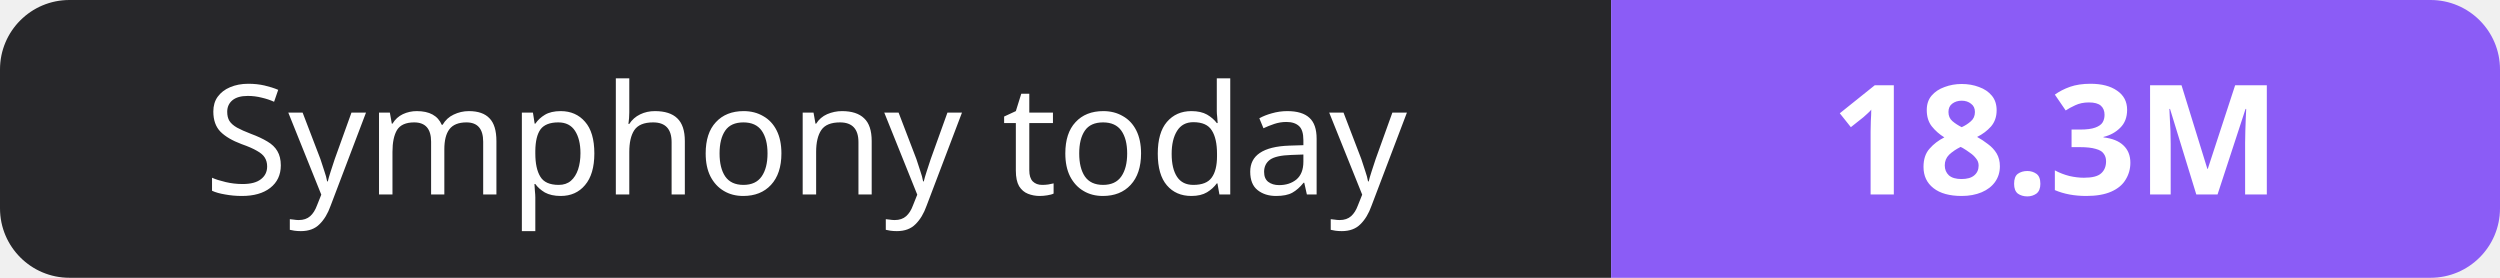
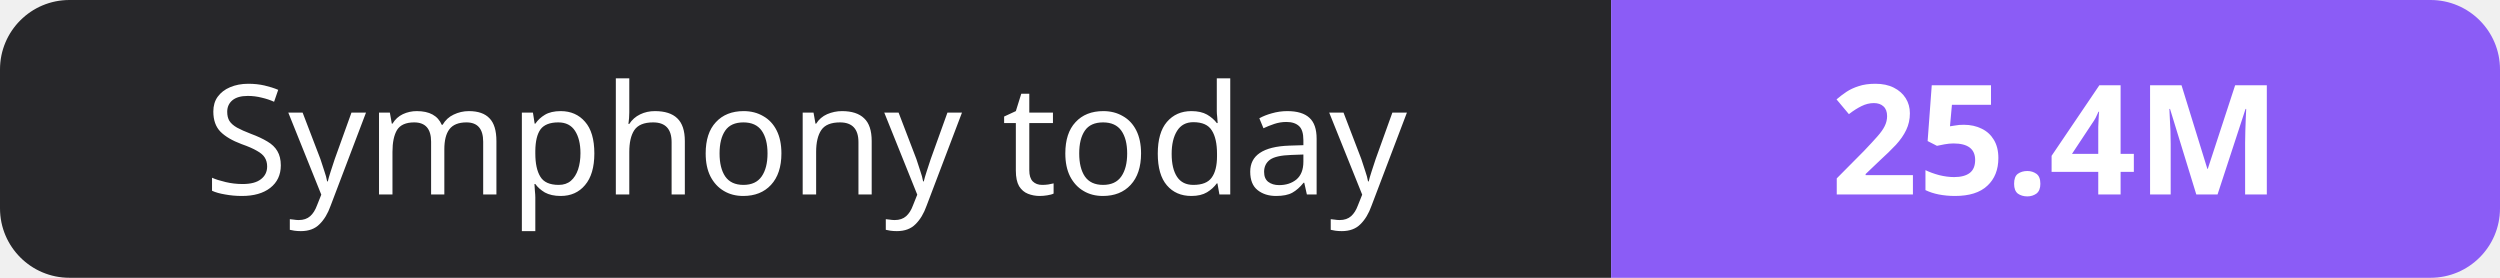
- <svg xmlns="http://www.w3.org/2000/svg" width="180" height="20" role="img" aria-label="Symphony today: 18.3M">
+ <svg xmlns="http://www.w3.org/2000/svg" width="180" height="20" role="img" aria-label="Symphony today: 25.4M">
  <clipPath id="r">
    <rect width="180" height="20" rx="5" fill="#fff" />
  </clipPath>
  <g clip-path="url(#r)">
    <rect width="116" height="20" fill="#27272a" />
    <rect x="116" width="64" height="20" fill="#8b5cf6" />
  </g>
  <g fill="#fff" text-anchor="middle" font-family="Verdana,Geneva,sans-serif" font-size="11">
    <text x="58.0" y="14">Symphony today</text>
-     <text x="148.0" y="14" font-weight="700">18.3M</text>
+     <text x="148.0" y="14" font-weight="700">25.4M</text>
  </g>
</svg>
